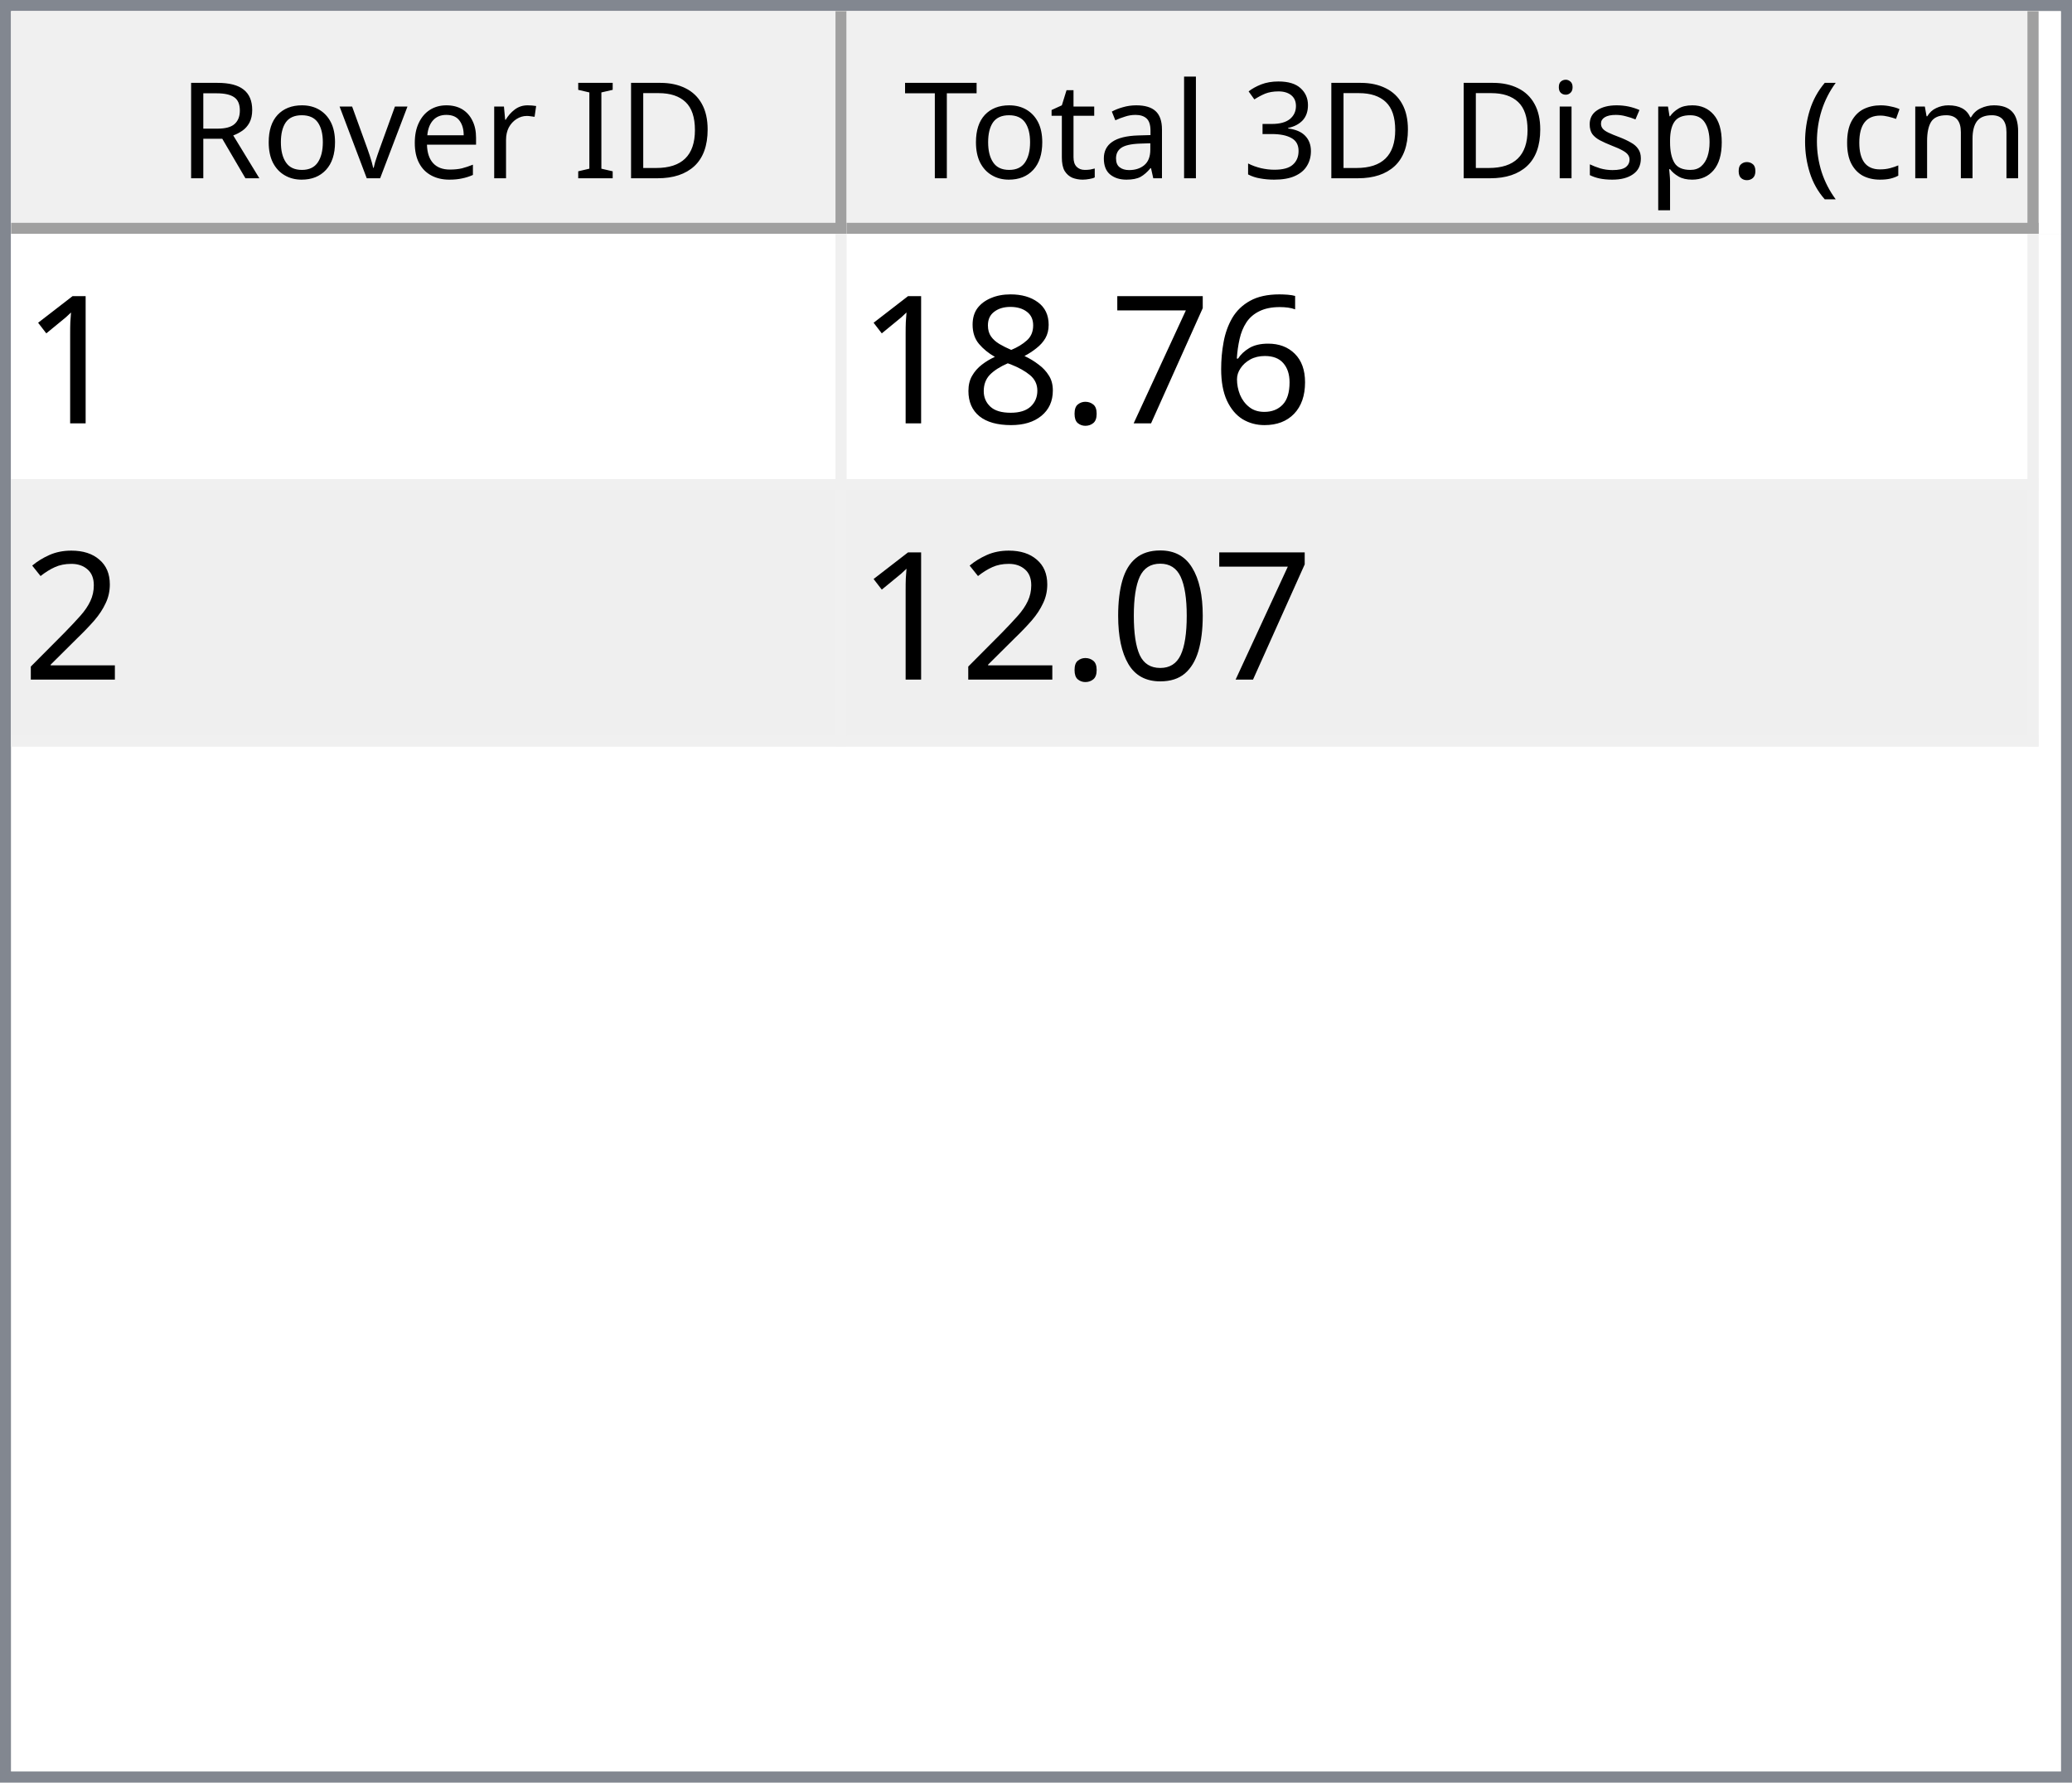
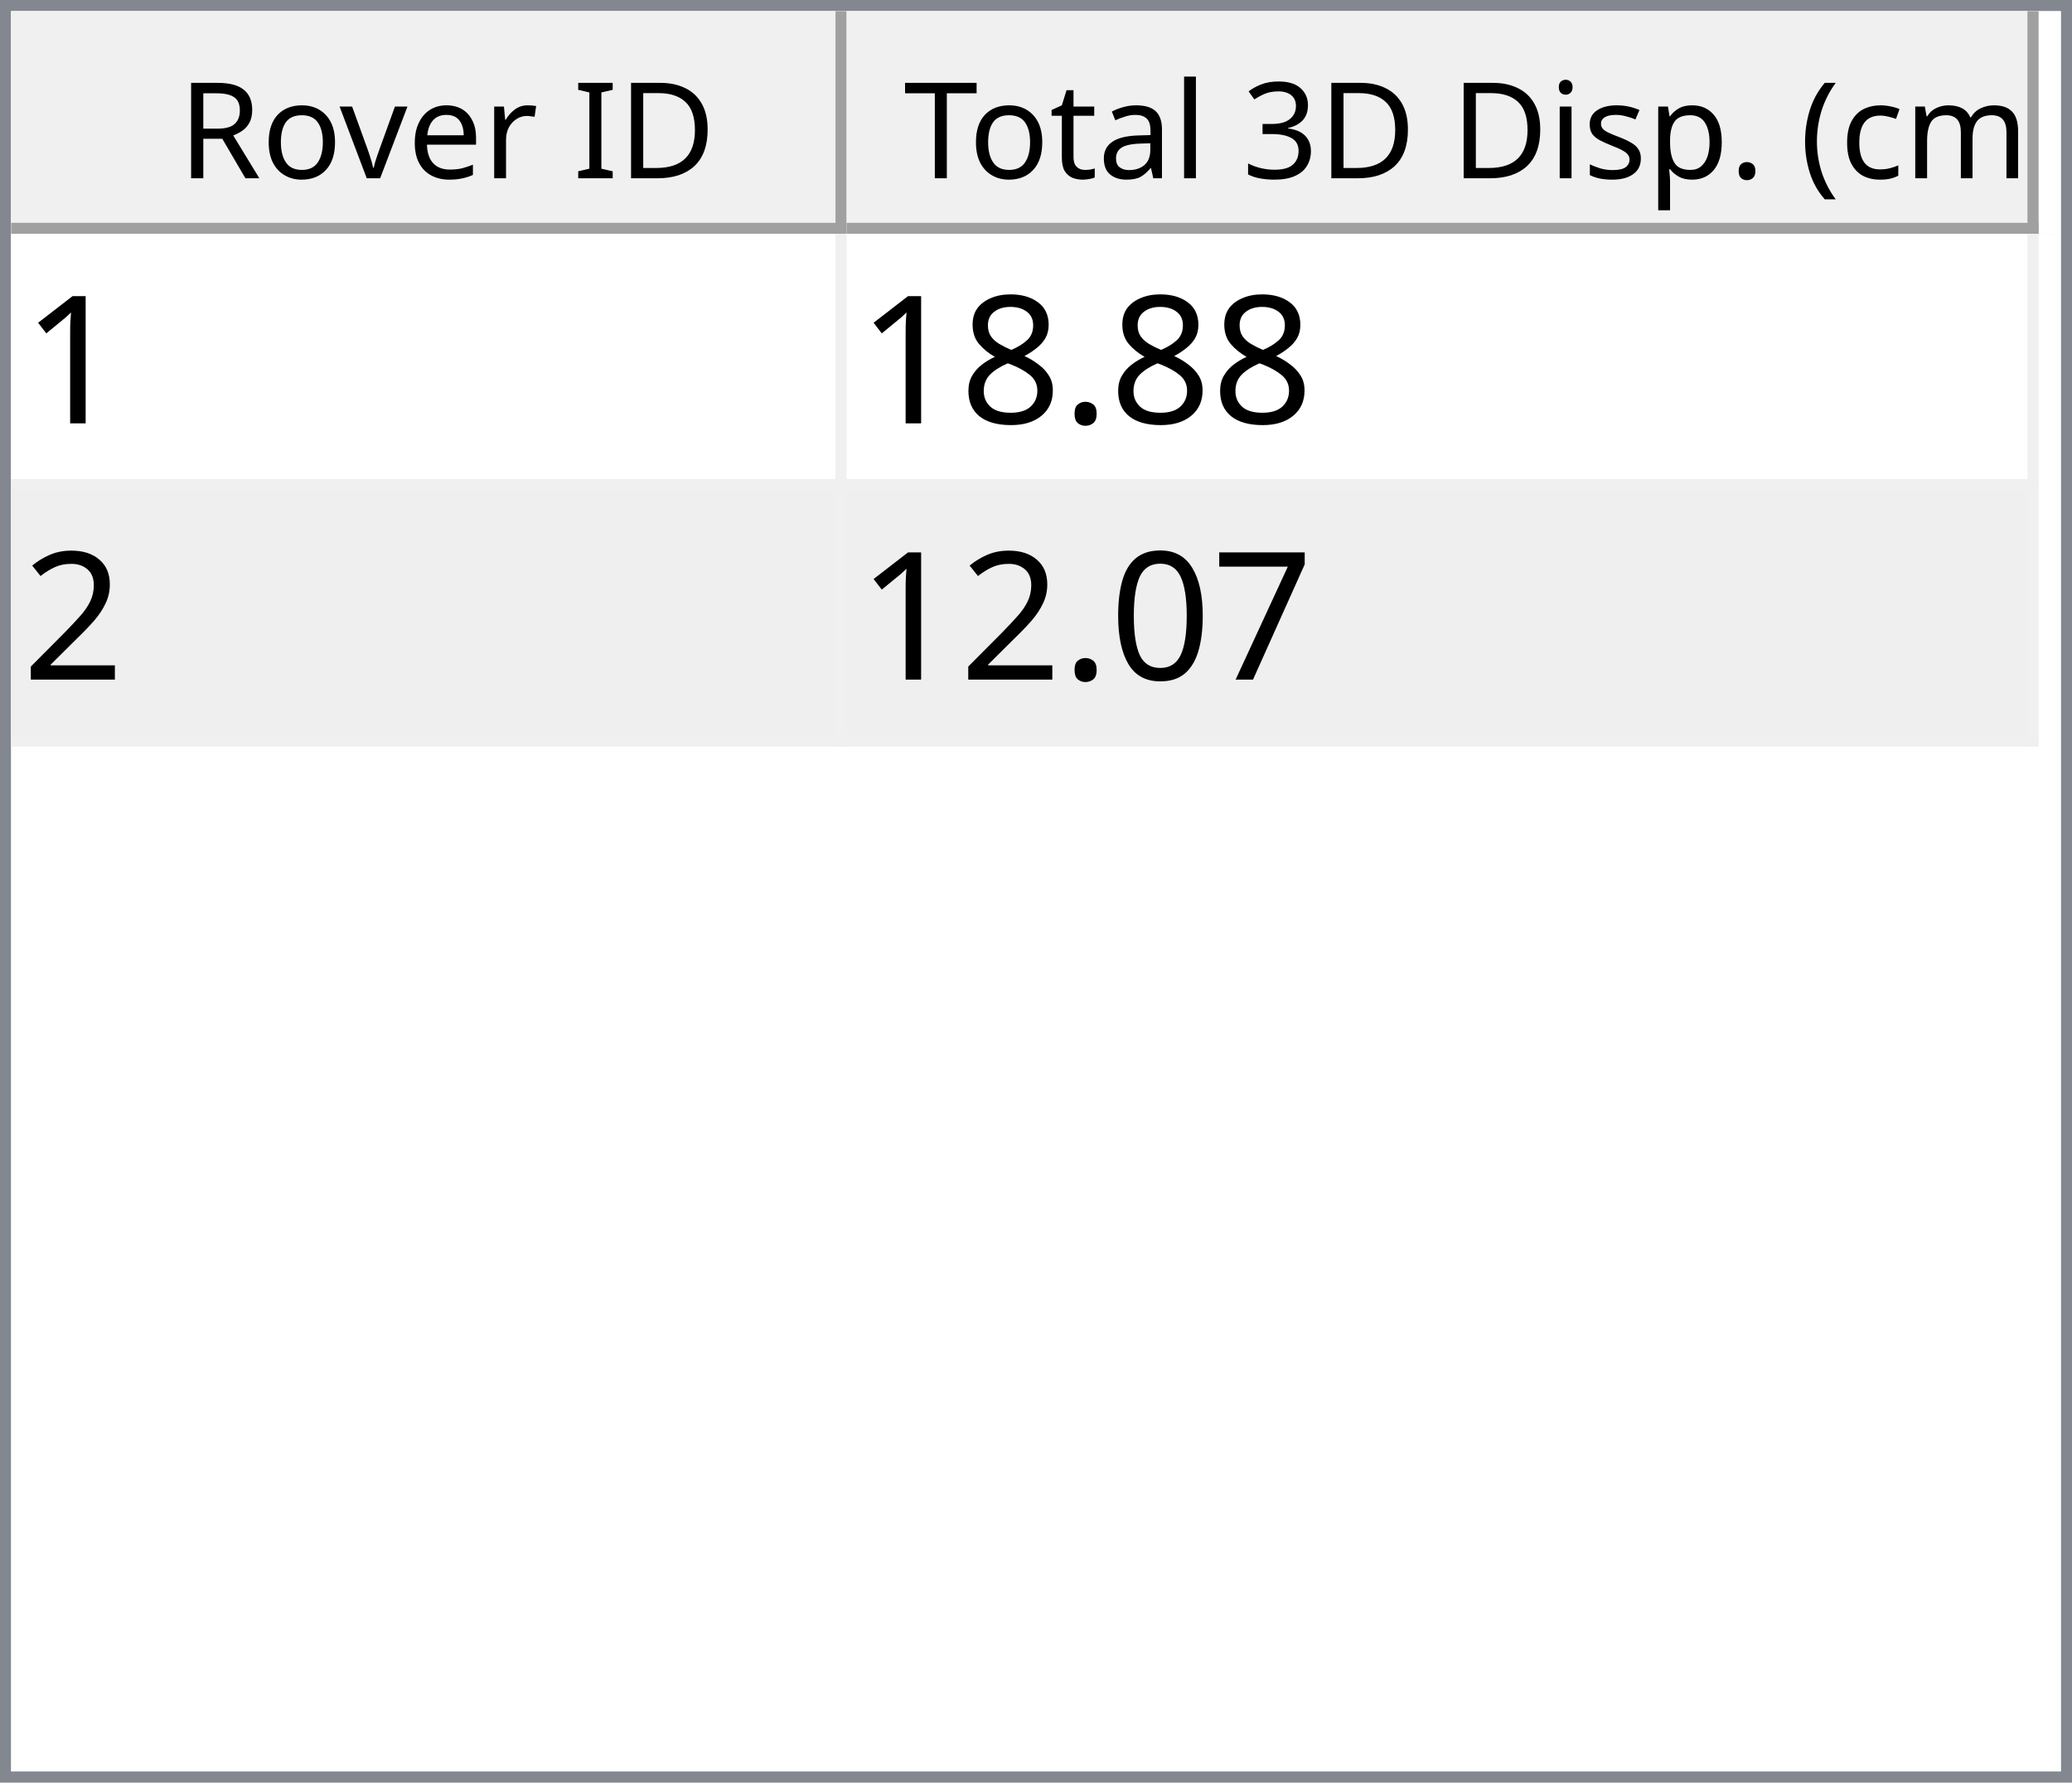
<svg xmlns="http://www.w3.org/2000/svg" style="fill-opacity:1; color-rendering:auto; color-interpolation:auto; text-rendering:auto; stroke:black; stroke-linecap:square; stroke-miterlimit:10; shape-rendering:auto; stroke-opacity:1; fill:black; stroke-dasharray:none; font-weight:normal; stroke-width:1; font-family:'Dialog'; font-style:normal; stroke-linejoin:miter; font-size:12px; stroke-dashoffset:0; image-rendering:auto;" width="186" height="160">
  <defs id="genericDefs" />
  <g>
    <defs id="defs1">
      <clipPath clipPathUnits="userSpaceOnUse" id="clipPath1">
        <path d="M0 0 L186 0 L186 160 L0 160 L0 0 Z" />
      </clipPath>
      <clipPath clipPathUnits="userSpaceOnUse" id="clipPath2">
        <path d="M0 0 L0 160 L186 160 L186 0 Z" />
      </clipPath>
      <clipPath clipPathUnits="userSpaceOnUse" id="clipPath3">
        <path d="M0 0 L0 20 L184 20 L184 0 Z" />
      </clipPath>
      <clipPath clipPathUnits="userSpaceOnUse" id="clipPath4">
        <path d="M0 0 L0 20 L75 20 L75 0 Z" />
      </clipPath>
      <clipPath clipPathUnits="userSpaceOnUse" id="clipPath5">
        <path d="M1 1 L1 19 L74 19 L74 1 Z" />
      </clipPath>
      <clipPath clipPathUnits="userSpaceOnUse" id="clipPath6">
        <path d="M0 0 L0 18 L73 18 L73 0 Z" />
      </clipPath>
      <clipPath clipPathUnits="userSpaceOnUse" id="clipPath7">
        <path d="M-0.5 -0.5 L-0.5 19.5 L74.5 19.5 L74.5 -0.5 Z" />
      </clipPath>
      <clipPath clipPathUnits="userSpaceOnUse" id="clipPath8">
        <path d="M0 0 L0 20 L107 20 L107 0 Z" />
      </clipPath>
      <clipPath clipPathUnits="userSpaceOnUse" id="clipPath9">
        <path d="M1 1 L1 19 L106 19 L106 1 Z" />
      </clipPath>
      <clipPath clipPathUnits="userSpaceOnUse" id="clipPath10">
        <path d="M0 0 L0 18 L105 18 L105 0 Z" />
      </clipPath>
      <clipPath clipPathUnits="userSpaceOnUse" id="clipPath11">
        <path d="M-0.5 -0.5 L-0.5 19.5 L106.5 19.5 L106.5 -0.5 Z" />
      </clipPath>
      <clipPath clipPathUnits="userSpaceOnUse" id="clipPath12">
        <path d="M0 0 L0 138 L184 138 L184 0 Z" />
      </clipPath>
      <clipPath clipPathUnits="userSpaceOnUse" id="clipPath13">
        <path d="M0 0 L0 46 L182 46 L182 0 Z" />
      </clipPath>
      <clipPath clipPathUnits="userSpaceOnUse" id="clipPath14">
        <path d="M-0.5 -0.5 L-0.5 45.5 L181.5 45.5 L181.5 -0.5 Z" />
      </clipPath>
      <clipPath clipPathUnits="userSpaceOnUse" id="clipPath15">
        <path d="M0 0 L0 22 L74 22 L74 0 Z" />
      </clipPath>
      <clipPath clipPathUnits="userSpaceOnUse" id="clipPath16">
        <path d="M0 0 L0 22 L106 22 L106 0 Z" />
      </clipPath>
      <font horiz-adv-x="64.551" id="font1">
        <font-face ascent="107.91" descent="25.098" units-per-em="100" style="font-style:normal; font-family:Segoe UI; font-weight:normal;" />
        <missing-glyph horiz-adv-x="64.551" d="M8.109 0 L8.109 68.266 L56.453 68.266 L56.453 0 L8.109 0 ZM15.328 7.234 L49.219 7.234 L49.219 61.031 L15.328 61.031 L15.328 7.234 Z" />
        <glyph unicode="D" horiz-adv-x="70.117" d="M9.188 0 L9.188 70.016 L28.516 70.016 Q65.531 70.016 65.531 35.891 Q65.531 19.672 55.25 9.836 Q44.969 0 27.734 0 L9.188 0 ZM17.391 62.594 L17.391 7.422 L27.828 7.422 Q41.609 7.422 49.273 14.797 Q56.938 22.172 56.938 35.688 Q56.938 62.594 28.328 62.594 L17.391 62.594 Z" />
        <glyph unicode="I" horiz-adv-x="26.611" d="M17.391 0 L9.188 0 L9.188 70.016 L17.391 70.016 L17.391 0 Z" />
        <glyph unicode=" " horiz-adv-x="27.393" d="" />
        <glyph unicode="r" horiz-adv-x="34.766" d="M34.188 41.891 Q32.078 43.5 28.125 43.5 Q23 43.5 19.555 38.672 Q16.109 33.844 16.109 25.484 L16.109 0 L8.109 0 L8.109 50 L16.109 50 L16.109 39.703 L16.312 39.703 Q18.016 44.969 21.531 47.922 Q25.047 50.875 29.391 50.875 Q32.516 50.875 34.188 50.203 L34.188 41.891 Z" />
        <glyph unicode="e" horiz-adv-x="52.295" d="M48.297 23 L12.984 23 Q13.188 14.656 17.484 10.109 Q21.781 5.562 29.297 5.562 Q37.75 5.562 44.828 11.141 L44.828 3.609 Q38.234 -1.172 27.391 -1.172 Q16.797 -1.172 10.742 5.641 Q4.688 12.453 4.688 24.812 Q4.688 36.469 11.305 43.82 Q17.922 51.172 27.734 51.172 Q37.547 51.172 42.922 44.828 Q48.297 38.484 48.297 27.203 L48.297 23 ZM40.094 29.781 Q40.047 36.719 36.75 40.578 Q33.453 44.438 27.594 44.438 Q21.922 44.438 17.969 40.383 Q14.016 36.328 13.094 29.781 L40.094 29.781 Z" />
        <glyph unicode="v" horiz-adv-x="47.9" d="M47.406 50 L27.484 0 L19.625 0 L0.688 50 L9.469 50 L22.172 13.672 Q23.578 9.672 23.922 6.688 L24.125 6.688 Q24.609 10.453 25.688 13.484 L38.969 50 L47.406 50 Z" />
        <glyph unicode="o" horiz-adv-x="58.594" d="M29 -1.172 Q17.922 -1.172 11.305 5.836 Q4.688 12.844 4.688 24.422 Q4.688 37.016 11.57 44.094 Q18.453 51.172 30.172 51.172 Q41.359 51.172 47.633 44.289 Q53.906 37.406 53.906 25.203 Q53.906 13.234 47.141 6.031 Q40.375 -1.172 29 -1.172 ZM29.594 44.438 Q21.875 44.438 17.383 39.188 Q12.891 33.938 12.891 24.703 Q12.891 15.828 17.43 10.695 Q21.969 5.562 29.594 5.562 Q37.359 5.562 41.531 10.594 Q45.703 15.625 45.703 24.906 Q45.703 34.281 41.531 39.359 Q37.359 44.438 29.594 44.438 Z" />
        <glyph unicode="R" horiz-adv-x="59.814" d="M59.375 0 L49.609 0 L37.891 19.625 Q36.281 22.359 34.766 24.289 Q33.25 26.219 31.664 27.438 Q30.078 28.656 28.25 29.219 Q26.422 29.781 24.125 29.781 L17.391 29.781 L17.391 0 L9.188 0 L9.188 70.016 L30.078 70.016 Q34.672 70.016 38.555 68.867 Q42.438 67.719 45.289 65.375 Q48.141 63.031 49.758 59.547 Q51.375 56.062 51.375 51.375 Q51.375 47.703 50.273 44.656 Q49.172 41.609 47.148 39.211 Q45.125 36.812 42.266 35.133 Q39.406 33.453 35.844 32.516 L35.844 32.328 Q37.594 31.547 38.891 30.547 Q40.188 29.547 41.359 28.18 Q42.531 26.812 43.68 25.078 Q44.828 23.344 46.234 21.047 L59.375 0 ZM17.391 62.594 L17.391 37.203 L28.516 37.203 Q31.594 37.203 34.203 38.133 Q36.812 39.062 38.719 40.797 Q40.625 42.531 41.703 45.047 Q42.781 47.562 42.781 50.688 Q42.781 56.297 39.141 59.445 Q35.5 62.594 28.609 62.594 L17.391 62.594 Z" />
        <glyph unicode=")" horiz-adv-x="30.176" d="M8.297 -15.922 L1.172 -15.922 Q16.406 2.344 16.406 26.812 Q16.406 51.469 1.078 70.016 L8.297 70.016 Q23.531 52.156 23.531 26.703 Q23.531 1.375 8.297 -15.922 Z" />
        <glyph unicode="m" horiz-adv-x="86.133" d="M79.109 0 L71.094 0 L71.094 28.719 Q71.094 37.016 68.531 40.727 Q65.969 44.438 59.906 44.438 Q54.781 44.438 51.195 39.75 Q47.609 35.062 47.609 28.516 L47.609 0 L39.594 0 L39.594 29.688 Q39.594 44.438 28.219 44.438 Q22.953 44.438 19.531 40.016 Q16.109 35.594 16.109 28.516 L16.109 0 L8.109 0 L8.109 50 L16.109 50 L16.109 42.094 L16.312 42.094 Q21.625 51.172 31.844 51.172 Q36.969 51.172 40.773 48.312 Q44.578 45.453 46 40.828 Q51.562 51.172 62.594 51.172 Q79.109 51.172 79.109 30.812 L79.109 0 Z" />
        <glyph unicode="c" horiz-adv-x="46.191" d="M42.188 2.297 Q36.422 -1.172 28.516 -1.172 Q17.828 -1.172 11.258 5.789 Q4.688 12.75 4.688 23.828 Q4.688 36.188 11.766 43.68 Q18.844 51.172 30.672 51.172 Q37.25 51.172 42.281 48.734 L42.281 40.531 Q36.719 44.438 30.375 44.438 Q22.703 44.438 17.797 38.945 Q12.891 33.453 12.891 24.516 Q12.891 15.719 17.508 10.641 Q22.125 5.562 29.891 5.562 Q36.422 5.562 42.188 9.906 L42.188 2.297 Z" />
        <glyph unicode="(" horiz-adv-x="30.176" d="M29.109 -15.922 L21.969 -15.922 Q6.844 1.375 6.844 26.703 Q6.844 52.156 21.969 70.016 L29.203 70.016 Q13.875 51.469 13.875 26.812 Q13.875 2.344 29.109 -15.922 Z" />
        <glyph unicode="." horiz-adv-x="21.68" d="M10.891 -1.078 Q8.641 -1.078 7.055 0.539 Q5.469 2.156 5.469 4.391 Q5.469 6.641 7.055 8.273 Q8.641 9.906 10.891 9.906 Q13.188 9.906 14.797 8.273 Q16.406 6.641 16.406 4.391 Q16.406 2.156 14.797 0.539 Q13.188 -1.078 10.891 -1.078 Z" />
        <glyph unicode="p" horiz-adv-x="58.789" d="M16.312 7.234 L16.109 7.234 L16.109 -23 L8.109 -23 L8.109 50 L16.109 50 L16.109 41.219 L16.312 41.219 Q22.219 51.172 33.594 51.172 Q43.266 51.172 48.688 44.461 Q54.109 37.75 54.109 26.469 Q54.109 13.922 48 6.375 Q41.891 -1.172 31.297 -1.172 Q21.578 -1.172 16.312 7.234 ZM16.109 27.391 L16.109 20.406 Q16.109 14.203 20.141 9.883 Q24.172 5.562 30.375 5.562 Q37.641 5.562 41.773 11.133 Q45.906 16.703 45.906 26.609 Q45.906 34.969 42.047 39.703 Q38.188 44.438 31.594 44.438 Q24.609 44.438 20.359 39.578 Q16.109 34.719 16.109 27.391 Z" />
        <glyph unicode="s" horiz-adv-x="42.432" d="M5.078 1.812 L5.078 10.406 Q11.625 5.562 19.484 5.562 Q30.031 5.562 30.031 12.594 Q30.031 14.594 29.125 15.992 Q28.219 17.391 26.68 18.461 Q25.141 19.531 23.07 20.383 Q21 21.234 18.609 22.172 Q15.281 23.484 12.766 24.828 Q10.25 26.172 8.57 27.859 Q6.891 29.547 6.031 31.695 Q5.172 33.844 5.172 36.719 Q5.172 40.234 6.789 42.945 Q8.406 45.656 11.086 47.484 Q13.766 49.312 17.211 50.242 Q20.656 51.172 24.312 51.172 Q30.812 51.172 35.938 48.922 L35.938 40.828 Q30.422 44.438 23.25 44.438 Q21 44.438 19.195 43.922 Q17.391 43.406 16.094 42.477 Q14.797 41.547 14.086 40.258 Q13.375 38.969 13.375 37.406 Q13.375 35.453 14.086 34.133 Q14.797 32.812 16.164 31.789 Q17.531 30.766 19.484 29.938 Q21.438 29.109 23.922 28.125 Q27.25 26.859 29.883 25.516 Q32.516 24.172 34.375 22.484 Q36.234 20.797 37.234 18.602 Q38.234 16.406 38.234 13.375 Q38.234 9.672 36.602 6.938 Q34.969 4.203 32.234 2.398 Q29.5 0.594 25.93 -0.289 Q22.359 -1.172 18.453 -1.172 Q10.75 -1.172 5.078 1.812 Z" />
        <glyph unicode="i" horiz-adv-x="24.219" d="M12.203 62.703 Q10.062 62.703 8.547 64.164 Q7.031 65.625 7.031 67.875 Q7.031 70.125 8.547 71.609 Q10.062 73.094 12.203 73.094 Q14.406 73.094 15.945 71.609 Q17.484 70.125 17.484 67.875 Q17.484 65.719 15.945 64.211 Q14.406 62.703 12.203 62.703 ZM16.109 0 L8.109 0 L8.109 50 L16.109 50 L16.109 0 Z" />
        <glyph unicode="3" horiz-adv-x="53.906" d="M46.531 19.828 Q46.531 15.094 44.75 11.211 Q42.969 7.328 39.719 4.57 Q36.469 1.812 31.93 0.297 Q27.391 -1.219 21.922 -1.219 Q11.922 -1.219 6 2.594 L6 11.188 Q13.094 5.609 22.219 5.609 Q25.875 5.609 28.828 6.539 Q31.781 7.469 33.906 9.227 Q36.031 10.984 37.18 13.477 Q38.328 15.969 38.328 19.094 Q38.328 32.812 18.797 32.812 L12.984 32.812 L12.984 39.594 L18.5 39.594 Q35.797 39.594 35.797 52.484 Q35.797 64.406 22.609 64.406 Q15.188 64.406 8.688 59.422 L8.688 67.188 Q15.375 71.188 24.609 71.188 Q29 71.188 32.57 69.969 Q36.141 68.75 38.68 66.555 Q41.219 64.359 42.609 61.281 Q44 58.203 44 54.5 Q44 40.672 30.031 36.719 L30.031 36.531 Q33.594 36.141 36.625 34.797 Q39.656 33.453 41.852 31.305 Q44.047 29.156 45.289 26.25 Q46.531 23.344 46.531 19.828 Z" />
        <glyph unicode="l" horiz-adv-x="24.219" d="M16.109 0 L8.109 0 L8.109 74.031 L16.109 74.031 L16.109 0 Z" />
        <glyph unicode="a" horiz-adv-x="50.879" d="M43.891 0 L35.891 0 L35.891 7.812 L35.688 7.812 Q30.469 -1.172 20.312 -1.172 Q12.844 -1.172 8.617 2.781 Q4.391 6.734 4.391 13.281 Q4.391 27.297 20.906 29.594 L35.891 31.688 Q35.891 44.438 25.594 44.438 Q16.547 44.438 9.281 38.281 L9.281 46.484 Q16.656 51.172 26.266 51.172 Q43.891 51.172 43.891 32.516 L43.891 0 ZM35.891 25.297 L23.828 23.641 Q18.266 22.859 15.43 20.875 Q12.594 18.891 12.594 13.875 Q12.594 10.203 15.211 7.883 Q17.828 5.562 22.172 5.562 Q28.125 5.562 32.008 9.742 Q35.891 13.922 35.891 20.312 L35.891 25.297 Z" />
        <glyph unicode="t" horiz-adv-x="33.887" d="M31.297 0.484 Q28.469 -1.078 23.828 -1.078 Q10.688 -1.078 10.688 13.578 L10.688 43.172 L2.094 43.172 L2.094 50 L10.688 50 L10.688 62.203 L18.703 64.797 L18.703 50 L31.297 50 L31.297 43.172 L18.703 43.172 L18.703 14.984 Q18.703 9.969 20.414 7.82 Q22.125 5.672 26.078 5.672 Q29.109 5.672 31.297 7.328 L31.297 0.484 Z" />
        <glyph unicode="T" horiz-adv-x="52.393" d="M50.594 62.594 L30.375 62.594 L30.375 0 L22.172 0 L22.172 62.594 L2 62.594 L2 70.016 L50.594 70.016 L50.594 62.594 Z" />
      </font>
      <font horiz-adv-x="75.0" id="font2">
        <font-face ascent="100.537" descent="21.973" units-per-em="100" style="font-style:normal; font-family:sans-serif; font-weight:normal;" />
        <missing-glyph horiz-adv-x="75.0" d="M12.5 0 L12.5 62.5 L62.5 62.5 L62.5 0 L12.5 0 ZM14.062 1.562 L60.938 1.562 L60.938 60.938 L14.062 60.938 L14.062 1.562 Z" />
        <glyph unicode="1" horiz-adv-x="55.615" d="M37.25 0 L28.469 0 L28.469 56 Q25.297 52.984 20.141 49.953 Q14.984 46.922 10.891 45.406 L10.891 53.906 Q18.266 57.375 23.781 62.305 Q29.297 67.234 31.594 71.875 L37.25 71.875 L37.25 0 Z" />
-         <glyph unicode="6" horiz-adv-x="55.615" d="M49.75 54.047 L41.016 53.375 Q39.844 58.547 37.703 60.891 Q34.125 64.656 28.906 64.656 Q24.703 64.656 21.531 62.312 Q17.391 59.281 14.992 53.469 Q12.594 47.656 12.5 36.922 Q15.672 41.75 20.266 44.094 Q24.859 46.438 29.891 46.438 Q38.672 46.438 44.852 39.969 Q51.031 33.5 51.031 23.25 Q51.031 16.5 48.125 10.719 Q45.219 4.938 40.141 1.859 Q35.062 -1.219 28.609 -1.219 Q17.625 -1.219 10.695 6.859 Q3.766 14.938 3.766 33.5 Q3.766 54.25 11.422 63.672 Q18.109 71.875 29.438 71.875 Q37.891 71.875 43.289 67.141 Q48.688 62.406 49.75 54.047 ZM13.875 23.188 Q13.875 18.656 15.797 14.508 Q17.719 10.359 21.188 8.18 Q24.656 6 28.469 6 Q34.031 6 38.039 10.492 Q42.047 14.984 42.047 22.703 Q42.047 30.125 38.086 34.398 Q34.125 38.672 28.125 38.672 Q22.172 38.672 18.023 34.398 Q13.875 30.125 13.875 23.188 Z" />
-         <glyph unicode="7" horiz-adv-x="55.615" d="M4.734 62.203 L4.734 70.656 L51.078 70.656 L51.078 63.812 Q44.234 56.547 37.523 44.484 Q30.812 32.422 27.156 19.672 Q24.516 10.688 23.781 0 L14.75 0 Q14.891 8.453 18.062 20.414 Q21.234 32.375 27.172 43.484 Q33.109 54.594 39.797 62.203 L4.734 62.203 Z" />
        <glyph unicode="." horiz-adv-x="27.783" d="M9.078 0 L9.078 10.016 L19.094 10.016 L19.094 0 L9.078 0 Z" />
        <glyph unicode="8" horiz-adv-x="55.615" d="M17.672 38.812 Q12.203 40.828 9.57 44.539 Q6.938 48.25 6.938 53.422 Q6.938 61.234 12.555 66.555 Q18.172 71.875 27.484 71.875 Q36.859 71.875 42.578 66.43 Q48.297 60.984 48.297 53.172 Q48.297 48.188 45.68 44.508 Q43.062 40.828 37.75 38.812 Q44.344 36.672 47.781 31.883 Q51.219 27.094 51.219 20.453 Q51.219 11.281 44.727 5.031 Q38.234 -1.219 27.641 -1.219 Q17.047 -1.219 10.547 5.055 Q4.047 11.328 4.047 20.703 Q4.047 27.688 7.594 32.398 Q11.141 37.109 17.672 38.812 ZM15.922 53.719 Q15.922 48.641 19.195 45.414 Q22.469 42.188 27.688 42.188 Q32.766 42.188 36.016 45.383 Q39.266 48.578 39.266 53.219 Q39.266 58.062 35.914 61.359 Q32.562 64.656 27.594 64.656 Q22.562 64.656 19.242 61.43 Q15.922 58.203 15.922 53.719 ZM13.094 20.656 Q13.094 16.891 14.875 13.375 Q16.656 9.859 20.172 7.93 Q23.688 6 27.734 6 Q34.031 6 38.133 10.055 Q42.234 14.109 42.234 20.359 Q42.234 26.703 38.016 30.859 Q33.797 35.016 27.438 35.016 Q21.234 35.016 17.164 30.914 Q13.094 26.812 13.094 20.656 Z" />
        <glyph unicode="2" horiz-adv-x="55.615" d="M50.344 8.453 L50.344 0 L3.031 0 Q2.938 3.172 4.047 6.109 Q5.859 10.938 9.836 15.625 Q13.812 20.312 21.344 26.469 Q33.016 36.031 37.117 41.625 Q41.219 47.219 41.219 52.203 Q41.219 57.422 37.477 61.008 Q33.734 64.594 27.734 64.594 Q21.391 64.594 17.578 60.789 Q13.766 56.984 13.719 50.25 L4.688 51.172 Q5.609 61.281 11.664 66.578 Q17.719 71.875 27.938 71.875 Q38.234 71.875 44.242 66.164 Q50.25 60.453 50.25 52 Q50.25 47.703 48.492 43.555 Q46.734 39.406 42.656 34.812 Q38.578 30.219 29.109 22.219 Q21.188 15.578 18.945 13.211 Q16.703 10.844 15.234 8.453 L50.344 8.453 Z" />
+         <glyph unicode="7" horiz-adv-x="55.615" d="M4.734 62.203 L4.734 70.656 L51.078 70.656 L51.078 63.812 Q44.234 56.547 37.523 44.484 Q30.812 32.422 27.156 19.672 Q24.516 10.688 23.781 0 L14.75 0 Q14.891 8.453 18.062 20.414 Q21.234 32.375 27.172 43.484 Q33.109 54.594 39.797 62.203 L4.734 62.203 Z" />
        <glyph unicode="0" horiz-adv-x="55.615" d="M4.156 35.297 Q4.156 48 6.766 55.742 Q9.375 63.484 14.523 67.68 Q19.672 71.875 27.484 71.875 Q33.25 71.875 37.594 69.555 Q41.938 67.234 44.773 62.867 Q47.609 58.5 49.219 52.227 Q50.828 45.953 50.828 35.297 Q50.828 22.703 48.242 14.969 Q45.656 7.234 40.508 3.008 Q35.359 -1.219 27.484 -1.219 Q17.141 -1.219 11.234 6.203 Q4.156 15.141 4.156 35.297 ZM13.188 35.297 Q13.188 17.672 17.312 11.836 Q21.438 6 27.484 6 Q33.547 6 37.672 11.859 Q41.797 17.719 41.797 35.297 Q41.797 52.984 37.672 58.789 Q33.547 64.594 27.391 64.594 Q21.344 64.594 17.719 59.469 Q13.188 52.938 13.188 35.297 Z" />
      </font>
    </defs>
    <g style="fill:white; stroke:white;">
      <rect x="0" y="0" width="186" style="clip-path:url(#clipPath1); stroke:none;" height="160" />
    </g>
    <g style="fill:white; text-rendering:optimizeSpeed; color-rendering:optimizeSpeed; image-rendering:optimizeSpeed; shape-rendering:crispEdges; stroke:white; color-interpolation:sRGB;">
      <rect x="0" width="186" height="160" y="0" style="stroke:none;" />
      <path style="stroke:none;" d="M0 160 L186 160 L186 0 L0 0 Z" />
    </g>
    <g style="fill:rgb(240,240,240); font-family:'Segoe UI'; stroke:rgb(240,240,240);">
      <rect x="0" y="0" width="186" style="clip-path:url(#clipPath2); stroke:none;" height="160" />
    </g>
    <g style="fill:rgb(130,135,144); font-family:'Segoe UI'; stroke:rgb(130,135,144);">
      <path d="M0 0 L186 0 L186 160 L0 160 L0 0 ZM1 1 L185 1 L185 159 L1 159 L1 1 Z" style="fill-rule:evenodd; clip-path:url(#clipPath2); stroke:none;" />
    </g>
    <g style="fill:white; font-family:'Segoe UI'; stroke:white;" transform="translate(1,1)">
      <rect x="0" y="0" width="184" style="clip-path:url(#clipPath3); stroke:none;" height="20" />
    </g>
    <g style="fill:rgb(240,240,240); font-family:'Segoe UI'; stroke:rgb(240,240,240);" transform="translate(1,1)">
      <rect x="0" y="0" width="75" style="clip-path:url(#clipPath4); stroke:none;" height="20" />
    </g>
    <g style="font-family:'Segoe UI';" transform="translate(2,2)">
      <text x="14" xml:space="preserve" y="14" style="clip-path:url(#clipPath6); stroke:none;">Rover ID</text>
    </g>
    <g style="fill:rgb(160,160,160); font-family:'Segoe UI'; stroke:rgb(160,160,160); stroke-linejoin:bevel;" transform="translate(1.5,1.5)">
      <line x1="74" x2="74" y1="0" style="fill:none; clip-path:url(#clipPath7);" y2="19" />
    </g>
    <g style="fill:rgb(160,160,160); font-family:'Segoe UI'; stroke:rgb(160,160,160); stroke-linejoin:bevel;" transform="matrix(1,0,0,1,1,1) translate(0.5,0.5)">
      <line x1="0" x2="74" y1="19" style="fill:none; clip-path:url(#clipPath7);" y2="19" />
    </g>
    <g style="fill:rgb(240,240,240); font-family:'Segoe UI'; stroke:rgb(240,240,240);" transform="translate(76,1)">
      <rect x="0" y="0" width="107" style="clip-path:url(#clipPath8); stroke:none;" height="20" />
    </g>
    <g style="font-family:'Segoe UI';" transform="translate(77,2)">
      <text x="1" xml:space="preserve" y="14" style="clip-path:url(#clipPath10); stroke:none;"> Total 3D Disp. (cm)</text>
    </g>
    <g style="fill:rgb(160,160,160); font-family:'Segoe UI'; stroke:rgb(160,160,160); stroke-linejoin:bevel;" transform="translate(76.5,1.5)">
      <line x1="106" x2="106" y1="0" style="fill:none; clip-path:url(#clipPath11);" y2="19" />
    </g>
    <g style="fill:rgb(160,160,160); font-family:'Segoe UI'; stroke:rgb(160,160,160); stroke-linejoin:bevel;" transform="matrix(1,0,0,1,76,1) translate(0.5,0.5)">
      <line x1="0" x2="106" y1="19" style="fill:none; clip-path:url(#clipPath11);" y2="19" />
    </g>
    <g style="fill:white; font-family:'Segoe UI'; stroke:white;" transform="translate(1,21)">
      <rect x="0" y="0" width="184" style="clip-path:url(#clipPath12); stroke:none;" height="138" />
    </g>
    <g style="fill:rgb(240,240,240); font-size:16px; font-family:sans-serif; stroke:rgb(240,240,240);" transform="translate(1,21)">
      <rect x="0" y="0" width="182" style="clip-path:url(#clipPath13); stroke:none;" height="46" />
      <line transform="translate(0.5,0.5)" x1="0" x2="181" y1="22" style="clip-path:url(#clipPath14); fill:none; stroke-linejoin:bevel;" y2="22" />
    </g>
    <g transform="matrix(1,0,0,1,1,21) translate(0.5,0.5)" style="fill:rgb(240,240,240); font-size:16px; font-family:sans-serif; stroke:rgb(240,240,240); stroke-linejoin:bevel;">
      <line x1="0" x2="181" y1="45" style="fill:none; clip-path:url(#clipPath14);" y2="45" />
    </g>
    <g transform="matrix(1,0,0,1,1,21) translate(0.5,0.5)" style="fill:rgb(240,240,240); font-size:16px; font-family:sans-serif; stroke:rgb(240,240,240); stroke-linejoin:bevel;">
      <line x1="74" x2="74" y1="0" style="fill:none; clip-path:url(#clipPath14);" y2="45" />
    </g>
    <g transform="matrix(1,0,0,1,1,21) translate(0.5,0.5)" style="fill:rgb(240,240,240); font-size:16px; font-family:sans-serif; stroke:rgb(240,240,240); stroke-linejoin:bevel;">
      <line x1="181" x2="181" y1="0" style="fill:none; clip-path:url(#clipPath14);" y2="45" />
    </g>
    <g style="fill:white; font-size:16px; font-family:sans-serif; stroke:white;" transform="matrix(1,0,0,1,1,21)">
      <rect x="0" y="0" width="74" style="clip-path:url(#clipPath15); stroke:none;" height="22" />
      <text x="1" y="17" style="fill:black; clip-path:url(#clipPath15); stroke:none;" xml:space="preserve">1</text>
    </g>
    <g style="fill:white; font-size:16px; font-family:sans-serif; stroke:white;" transform="matrix(1,0,0,1,1,21) translate(75,0)">
      <rect x="0" y="0" width="106" style="clip-path:url(#clipPath16); stroke:none;" height="22" />
-       <text x="1" y="17" style="fill:black; clip-path:url(#clipPath16); stroke:none;" xml:space="preserve">18.76</text>
+       <text x="1" y="17" style="fill:black; clip-path:url(#clipPath16); stroke:none;" xml:space="preserve">18.88</text>
    </g>
    <g style="fill:rgb(239,239,239); font-size:16px; font-family:sans-serif; stroke:rgb(239,239,239);" transform="matrix(1,0,0,1,1,21) translate(0,23)">
      <rect x="0" y="0" width="74" style="clip-path:url(#clipPath15); stroke:none;" height="22" />
      <text x="1" y="17" style="fill:black; clip-path:url(#clipPath15); stroke:none;" xml:space="preserve">2</text>
    </g>
    <g style="fill:rgb(239,239,239); font-size:16px; font-family:sans-serif; stroke:rgb(239,239,239);" transform="matrix(1,0,0,1,1,21) translate(75,23)">
      <rect x="0" y="0" width="106" style="clip-path:url(#clipPath16); stroke:none;" height="22" />
      <text x="1" y="17" style="fill:black; clip-path:url(#clipPath16); stroke:none;" xml:space="preserve">12.07</text>
    </g>
  </g>
</svg>
